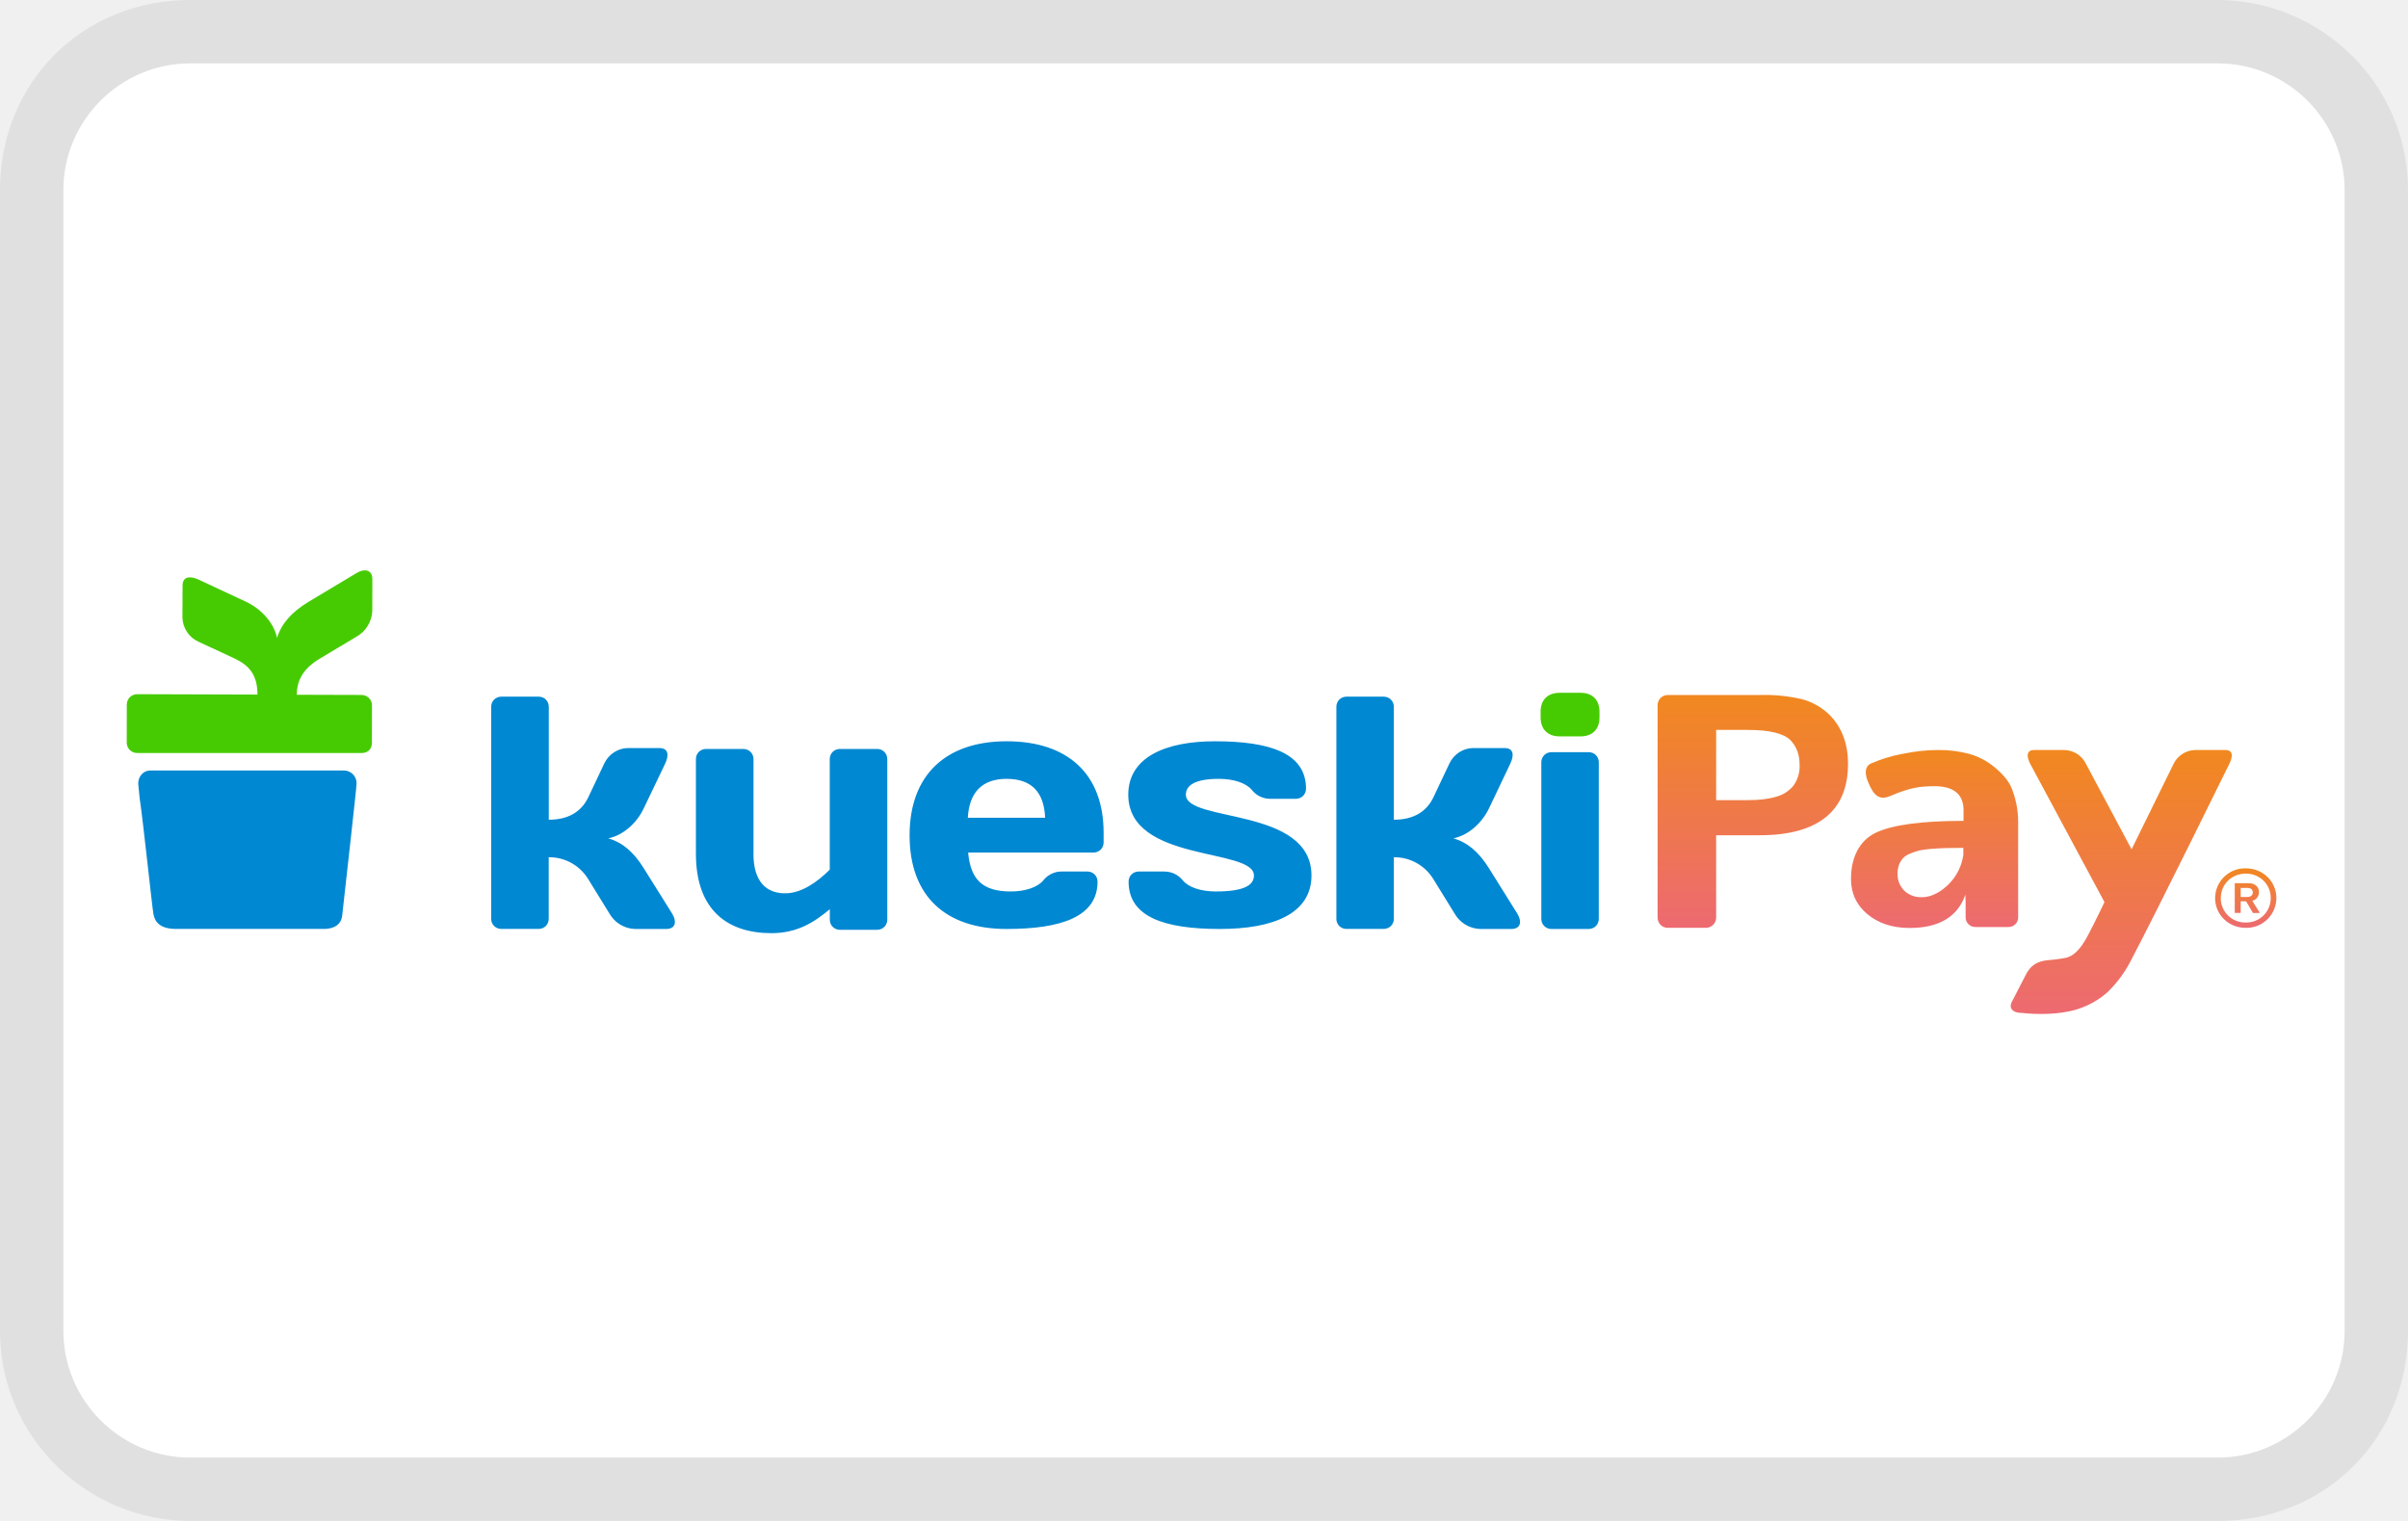
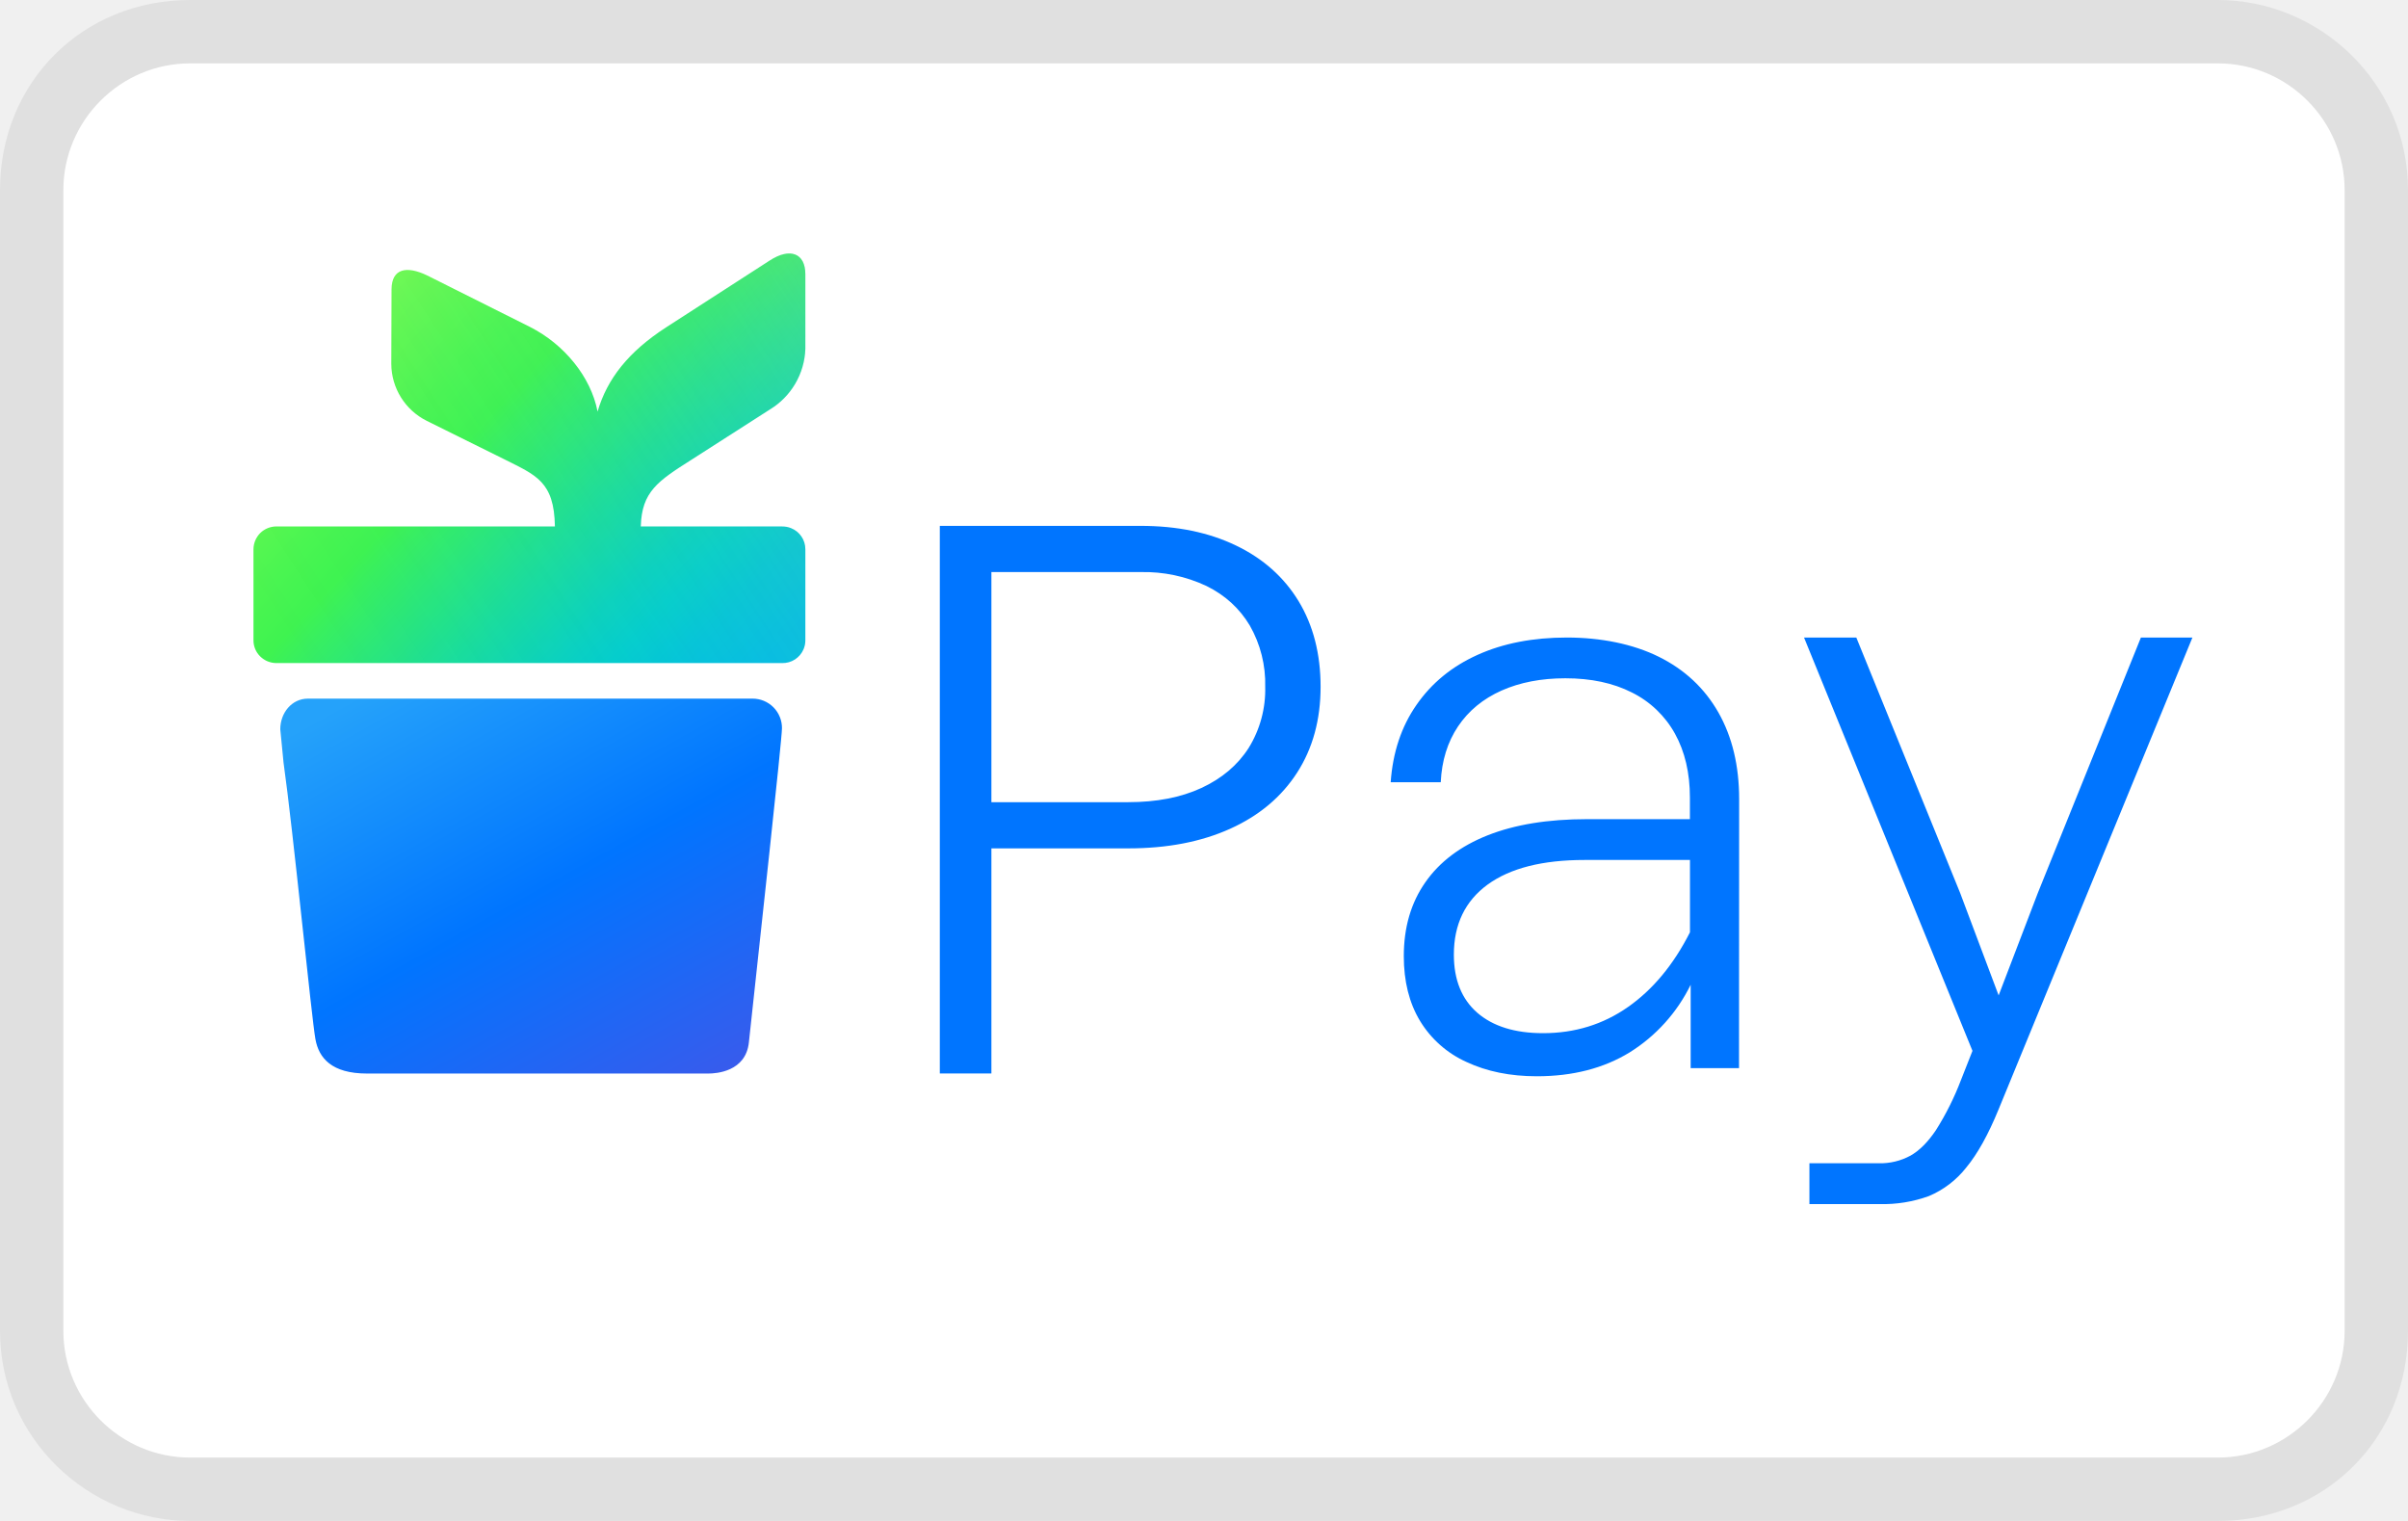
<svg xmlns="http://www.w3.org/2000/svg" width="38" height="24" viewBox="0 0 38 24" role="img" aria-labelledby="pi-kueskipay">
-   <path opacity=".07" d="M35 0H3C1.3 0 0 1.3 0 3v18c0 1.7 1.4 3 3 3h32c1.7 0 3-1.3 3-3V3c0-1.7-1.4-3-3-3z" />
-   <path d="M35 1c1.1 0 2 .9 2 2v18c0 1.1-.9 2-2 2H3c-1.1 0-2-.9-2-2V3c0-1.1.9-2 2-2h32" fill="#fff" />
-   <path d="M24.312 11.23c0-.187.113-.298.301-.298h.328c.188 0 .3.111.3.299v.09c0 .187-.112.299-.3.299h-.328c-.188 0-.301-.112-.301-.3v-.09z" fill="#46CB02" />
-   <path d="M11.89 13.472c0 .443.205.624.5.624.263 0 .51-.181.704-.373v-1.745c0-.09.07-.16.162-.16h.586c.09 0 .16.07.16.16v2.534c0 .09-.07.16-.16.16h-.587a.158.158 0 01-.16-.16v-.165c-.248.208-.517.378-.92.378-.698 0-1.193-.367-1.193-1.253v-1.494c0-.09.07-.16.162-.16h.585c.091 0 .162.07.162.16v1.494zm3.383-.568h1.22c-.017-.4-.21-.614-.608-.614-.387 0-.59.214-.612.614zm.005.549c.038.427.23.614.672.614.225 0 .424-.064.515-.176a.368.368 0 01.301-.139h.392c.092 0 .162.069.162.16 0 .555-.575.747-1.435.747-.957 0-1.531-.512-1.531-1.478 0-.96.58-1.484 1.531-1.484.956 0 1.531.507 1.531 1.446v.15c0 .09-.069.16-.161.16h-1.977zm3.972 1.206c-.88 0-1.44-.192-1.44-.747 0-.091.07-.16.161-.16h.393c.134 0 .23.054.301.139.091.112.29.176.52.176.453 0 .603-.101.603-.252 0-.442-1.983-.197-1.983-1.275 0-.602.607-.843 1.365-.843.881 0 1.44.192 1.44.748 0 .09-.07.16-.161.16h-.393a.368.368 0 01-.3-.139c-.092-.112-.29-.176-.522-.176-.37 0-.52.1-.52.25 0 .444 1.982.188 1.982 1.275 0 .604-.607.844-1.445.844zm2.746-1.724c.312 0 .516-.128.624-.353l.252-.533c.07-.15.22-.245.376-.245h.495c.14 0 .156.107.091.245l-.338.71c-.113.234-.329.422-.56.47.221.063.399.213.56.47l.446.714c.085.14.048.246-.092.246h-.494a.483.483 0 01-.403-.246l-.333-.54a.72.72 0 00-.624-.346v.971c0 .091-.07.16-.161.16h-.586a.157.157 0 01-.16-.16v-3.345c0-.091.07-.16.16-.16h.586c.09 0 .161.069.161.16v1.782zm-13.337 0c.313 0 .516-.128.624-.353l.252-.533c.07-.15.22-.245.377-.245h.493c.14 0 .157.107.092.245l-.34.71c-.111.234-.326.422-.558.47.222.063.399.213.559.47l.447.714c.085.14.048.246-.092.246h-.494a.482.482 0 01-.403-.246l-.333-.54a.72.72 0 00-.624-.346v.971c0 .091-.069.16-.16.16h-.587a.158.158 0 01-.161-.16v-3.345c0-.091.07-.16.161-.16H8.5c.091 0 .16.069.16.16v1.782zm15.825 1.724a.158.158 0 01-.161-.16v-2.47c0-.09.07-.16.16-.16h.587c.091 0 .16.07.16.16v2.47c0 .09-.069.16-.16.16h-.586zM5.627 12.358c0 .079-.154 1.423-.227 2.09-.021.197-.224.21-.279.21H2.777c-.244 0-.331-.104-.355-.23-.024-.133-.154-1.393-.219-1.841l-.022-.223c0-.111.08-.206.19-.206h3.054a.2.2 0 01.202.2z" fill="#0188D2" />
-   <path d="M4.063 10.961c0-.317-.134-.464-.369-.574l-.558-.259a.431.431 0 01-.257-.384l.002-.503c.001-.143.112-.16.258-.093l.743.347c.246.116.441.336.49.571.069-.224.226-.405.495-.568l.752-.451c.145-.088.257-.05.257.093l-.001.504a.493.493 0 01-.26.409l-.565.338c-.247.147-.366.326-.366.572l1.018.003c.096 0 .168.072.168.165l-.001.596c-.002.093-.063.155-.16.155H2.168A.163.163 0 012 11.715l.001-.596c0-.094.073-.165.169-.165l1.893.006z" fill="#46CB02" />
-   <path d="M30.014 11.897a2.29 2.29 0 00-.492.152c-.047.022-.124.091-.044.286.084.204.168.306.356.224.313-.135.477-.153.698-.153.303 0 .454.133.454.377v.17c-.659 0-1.12.062-1.382.186-.263.124-.394.394-.394.73 0 .226.085.41.256.554.17.143.389.217.654.22.473.004.772-.172.896-.527v.046c0 .02.002.04.003.059v.254c0 .086.068.153.155.153h.52a.151.151 0 00.154-.153v-1.51c0-.202-.046-.38-.095-.509-.058-.154-.185-.276-.297-.365a1.068 1.068 0 00-.381-.195 1.792 1.792 0 00-.49-.061c-.18 0-.37.02-.57.062zm.282 2.26a.375.375 0 01-.255-.112.366.366 0 01-.096-.244.386.386 0 01.02-.147.347.347 0 01.063-.109.303.303 0 01.113-.075.924.924 0 01.149-.05c.05-.011.116-.02.196-.026.081-.007.157-.01.229-.012.07-.002.16-.003.268-.003v.108a.814.814 0 01-.22.454c-.128.13-.28.217-.433.217-.011 0-.023 0-.034-.002" fill="url(#pi-paint0_linear)" />
-   <path d="M34.641 11.835a.388.388 0 00-.343.224l-.66 1.343-.717-1.343a.388.388 0 00-.344-.224h-.476c-.044 0-.073.012-.089.035-.023.034-.016.096.02.171l1.178 2.194s-.112.237-.175.358c-.103.2-.216.457-.42.518a2.328 2.328 0 01-.297.04c-.155.016-.255.068-.335.203l-.229.444c-.064.11.007.188.162.186 0 0 .121.016.292.016h.004c.134 0 .298-.01.46-.045.251-.054.479-.19.615-.327a1.9 1.9 0 00.336-.463c.423-.802 1.563-3.123 1.563-3.123.036-.076.043-.138.02-.172-.015-.023-.045-.035-.089-.035h-.476z" fill="url(#pi-paint1_linear)" />
-   <path d="M26.917 10.967h-.596a.16.16 0 00-.163.163v3.347c0 .093.07.164.163.164h.596a.162.162 0 00.165-.164V13.18h.687c.462 0 .81-.096 1.044-.286.234-.19.35-.47.35-.84 0-.172-.028-.328-.086-.466a.926.926 0 00-.253-.351.991.991 0 00-.395-.206 2.606 2.606 0 00-.66-.064h-.852zm.165.551h.504c.337 0 .56.054.668.161.097.1.145.23.145.39a.52.52 0 01-.094.324.52.52 0 01-.273.178c-.12.037-.268.055-.446.055h-.504v-1.108z" fill="url(#pi-paint2_linear)" />
-   <path d="M34.956 14.171c0 .26.21.47.484.47a.472.472 0 00.483-.47c0-.26-.21-.469-.483-.469a.472.472 0 00-.484.47zm.09 0c0-.213.168-.386.394-.386.225 0 .394.172.394.386a.385.385 0 01-.394.386.385.385 0 01-.395-.386zm.22-.235v.47h.094v-.184h.085l.109.185h.109l-.12-.192a.14.14 0 00.105-.139c0-.09-.072-.14-.164-.14h-.218zm.094.075h.104c.053 0 .087.024.087.07 0 .049-.037.073-.087.073h-.104v-.143z" fill="url(#pi-paint3_linear)" />
+   <path fill="#000" opacity=".07" d="M35 0H3C1.3 0 0 1.3 0 3v18c0 1.7 1.4 3 3 3h32c1.7 0 3-1.3 3-3V3c0-1.7-1.4-3-3-3z" />
+   <path fill="#fff" d="M35 1c1.1 0 2 .9 2 2v18c0 1.1-.9 2-2 2H3c-1.1 0-2-.9-2-2V3c0-1.1.9-2 2-2h32" />
+   <path d="M12.34 11.49c0 .185-.354 3.39-.522 4.958-.048.462-.514.492-.64.492H5.792c-.56 0-.76-.246-.814-.54-.058-.307-.355-3.321-.504-4.37l-.051-.522c0-.26.182-.484.436-.484h7.016a.463.463 0 01.465.469v-.003z" fill="url(#pi-paint0_linear_2753_4554)" />
+   <path d="M12.344 8.307h-2.232c.015-.551.272-.717.797-1.051l1.236-.792a1.166 1.166 0 00.564-.958V4.328c0-.334-.242-.424-.559-.219l-1.64 1.058c-.586.38-.927.805-1.08 1.328-.105-.55-.53-1.065-1.067-1.336l-1.621-.812c-.319-.154-.56-.116-.563.217l-.004 1.178a1.01 1.01 0 00.56.899l1.219.604c.502.253.792.35.803 1.062H4.363a.366.366 0 00-.256.104.366.366 0 00-.107.256v1.437a.355.355 0 00.107.255.365.365 0 00.256.104h7.98a.358.358 0 00.338-.22.358.358 0 00.028-.138V8.667a.358.358 0 00-.226-.333.357.357 0 00-.14-.026z" fill="url(#pi-paint1_linear_2753_4554)" />
+   <path opacity=".4" d="M12.344 8.307h-2.232c.015-.551.272-.717.797-1.051l1.236-.792a1.166 1.166 0 00.564-.958V4.328c0-.334-.242-.424-.559-.219l-1.64 1.058c-.586.38-.927.805-1.08 1.328-.105-.55-.53-1.065-1.067-1.336l-1.621-.812c-.319-.154-.56-.116-.563.217l-.004 1.178a1.01 1.01 0 00.56.899l1.219.604c.502.253.792.35.803 1.062H4.363a.366.366 0 00-.256.104.366.366 0 00-.107.256v1.437a.355.355 0 00.107.255.365.365 0 00.256.104h7.98a.358.358 0 00.338-.22.358.358 0 00.028-.138V8.667a.358.358 0 00-.226-.333.357.357 0 00-.14-.026z" fill="url(#pi-paint2_linear_2753_4554)" fill-opacity=".5" />
+   <path d="M14.832 8.298H18c.574 0 1.076.103 1.505.31.429.206.758.5.989.88.23.381.346.83.346 1.349 0 .518-.123.97-.37 1.354-.247.384-.6.68-1.056.886-.458.207-.993.31-1.609.31h-2.16v3.552h-.814V8.298zm2.973 4.36c.445 0 .83-.074 1.154-.224.323-.15.572-.36.746-.632a1.75 1.75 0 00.261-.965 1.85 1.85 0 00-.243-.966c-.161-.27-.39-.48-.685-.625A2.321 2.321 0 0018 9.027h-2.355v3.632h2.16zM26.681 15.537a2.606 2.606 0 01-.965 1.07c-.409.25-.896.376-1.463.376-.42 0-.79-.075-1.11-.225a1.647 1.647 0 01-.735-.65c-.17-.283-.255-.623-.255-1.02 0-.454.113-.842.34-1.166.226-.324.554-.571.983-.741.43-.17.95-.255 1.566-.255h1.626v-.34c0-.39-.079-.725-.236-1.009a1.576 1.576 0 00-.68-.65c-.296-.15-.645-.224-1.05-.224-.38 0-.716.065-1.007.194-.291.13-.52.318-.686.565-.166.248-.257.541-.273.881h-.79c.033-.47.168-.877.407-1.22.239-.345.56-.608.965-.79.404-.182.873-.273 1.408-.273.535 0 1.042.101 1.45.303.41.203.723.496.942.88.218.385.327.84.327 1.367l-.002 4.245h-.763v-1.318h.001zm-3.368.444c.247.214.593.322 1.038.322.501 0 .948-.138 1.34-.413.393-.275.719-.668.978-1.179V13.57h-1.663c-.664 0-1.173.129-1.53.388-.355.26-.533.628-.533 1.105 0 .397.123.703.37.918zM31.54 15.707l.618-1.615 1.627-4.032h.813l-3.059 7.446c-.162.396-.332.702-.51.917a1.485 1.485 0 01-.588.45 2.123 2.123 0 01-.783.127h-1.104v-.644h1.092a1 1 0 00.504-.121c.142-.081.275-.215.4-.401a4.43 4.43 0 00.395-.79l.182-.462-2.658-6.522h.825l1.639 4.032.607 1.615z" fill="#0075FF" />
  <defs>
-     <linearGradient id="pi-paint0_linear" x1="30.529" y1="14.644" x2="30.529" y2="11.835" gradientUnits="userSpaceOnUse">
-       <stop stop-color="#ED6A71" />
-       <stop offset="1" stop-color="#F1881F" />
+     <linearGradient id="pi-paint0_linear_2753_4554" x1="6.698" y1="10.399" x2="10.855" y2="17.864" gradientUnits="userSpaceOnUse">
+       <stop stop-color="#25A2FA" />
+       <stop offset=".48" stop-color="#0075FF" />
+       <stop offset="1" stop-color="#3F58EA" />
    </linearGradient>
-     <linearGradient id="pi-paint1_linear" x1="33.475" y1="16" x2="33.475" y2="11.835" gradientUnits="userSpaceOnUse">
-       <stop stop-color="#ED6A71" />
-       <stop offset="1" stop-color="#F1881F" />
+     <linearGradient id="pi-paint1_linear_2753_4554" x1="11.971" y1="10.563" x2="4.724" y2="3.835" gradientUnits="userSpaceOnUse">
+       <stop stop-color="#00BBE9" />
+       <stop offset=".1" stop-color="#01C3DC" />
+       <stop offset=".18" stop-color="#02CDCE" />
+       <stop offset=".24" stop-color="#09D1C0" />
+       <stop offset=".37" stop-color="#1BDD9A" />
+       <stop offset=".55" stop-color="#38EF5F" />
+       <stop offset=".59" stop-color="#3FF350" />
+       <stop offset=".67" stop-color="#4BF550" />
+       <stop offset=".82" stop-color="#69F950" />
+       <stop offset="1" stop-color="#95FF4F" />
    </linearGradient>
-     <linearGradient id="pi-paint2_linear" x1="27.661" y1="14.641" x2="27.661" y2="10.967" gradientUnits="userSpaceOnUse">
-       <stop stop-color="#ED6A71" />
-       <stop offset="1" stop-color="#F1881F" />
-     </linearGradient>
-     <linearGradient id="pi-paint3_linear" x1="35.44" y1="14.64" x2="35.44" y2="13.702" gradientUnits="userSpaceOnUse">
-       <stop stop-color="#ED6A71" />
-       <stop offset="1" stop-color="#F1881F" />
+     <linearGradient id="pi-paint2_linear_2753_4554" x1="4.304" y1="10.675" x2="13.222" y2="4.884" gradientUnits="userSpaceOnUse">
+       <stop stop-color="#01BDE6" stop-opacity="0" />
+       <stop offset=".1" stop-color="#06BEE2" stop-opacity=".02" />
+       <stop offset=".23" stop-color="#14C2D7" stop-opacity=".08" />
+       <stop offset=".36" stop-color="#2AC8C4" stop-opacity=".17" />
+       <stop offset=".51" stop-color="#4AD0AA" stop-opacity=".31" />
+       <stop offset=".65" stop-color="#73DB88" stop-opacity=".48" />
+       <stop offset=".81" stop-color="#A5E85F" stop-opacity=".69" />
+       <stop offset="1" stop-color="#EEFB24" />
    </linearGradient>
  </defs>
</svg>
